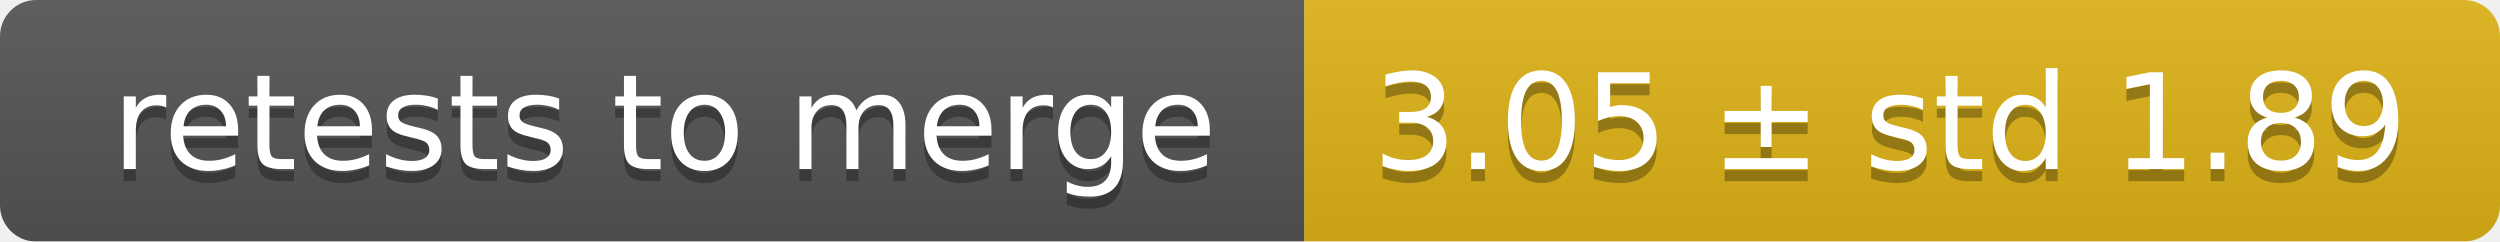
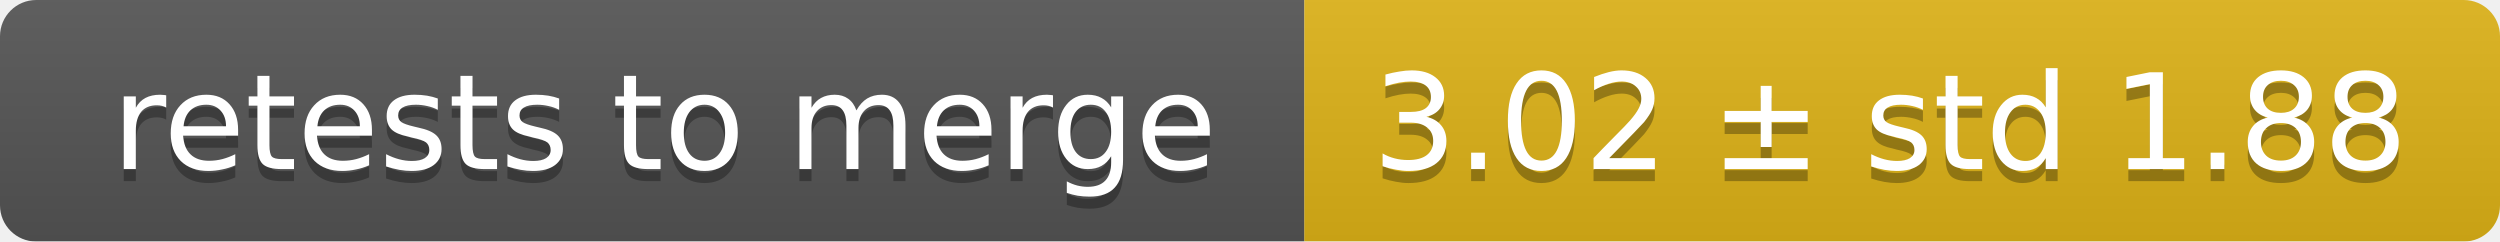
<svg xmlns="http://www.w3.org/2000/svg" width="207" height="20">
  <linearGradient id="smooth" x2="0" y2="100%">
    <stop offset="0" stop-color="#bbb" stop-opacity=".1" />
    <stop offset="1" stop-opacity=".1" />
  </linearGradient>
  <mask id="round">
    <rect width="207" height="20" rx="3" fill="#fff" />
  </mask>
  <g mask="url(#round)">
    <rect width="108" height="20" fill="#555" />
    <rect x="108" width="99" height="20" fill="#dfb317" />
    <rect width="207" height="20" fill="url(#smooth)" />
  </g>
  <g fill="#fff" text-anchor="middle" font-family="DejaVu Sans,Verdana,Geneva,sans-serif" font-size="11">
    <text x="55" y="15" fill="#010101" fill-opacity=".3">retests to merge</text>
    <text x="55" y="14">retests to merge</text>
-     <text x="156.5" y="15" fill="#010101" fill-opacity=".3">3.05 ± std 1.89</text>
-     <text x="156.5" y="14">3.05 ± std 1.89</text>
+     <text x="156.5" y="15" fill="#010101" fill-opacity=".3">3.02 ± std 1.88</text>
+     <text x="156.5" y="14">3.02 ± std 1.88</text>
  </g>
</svg>
